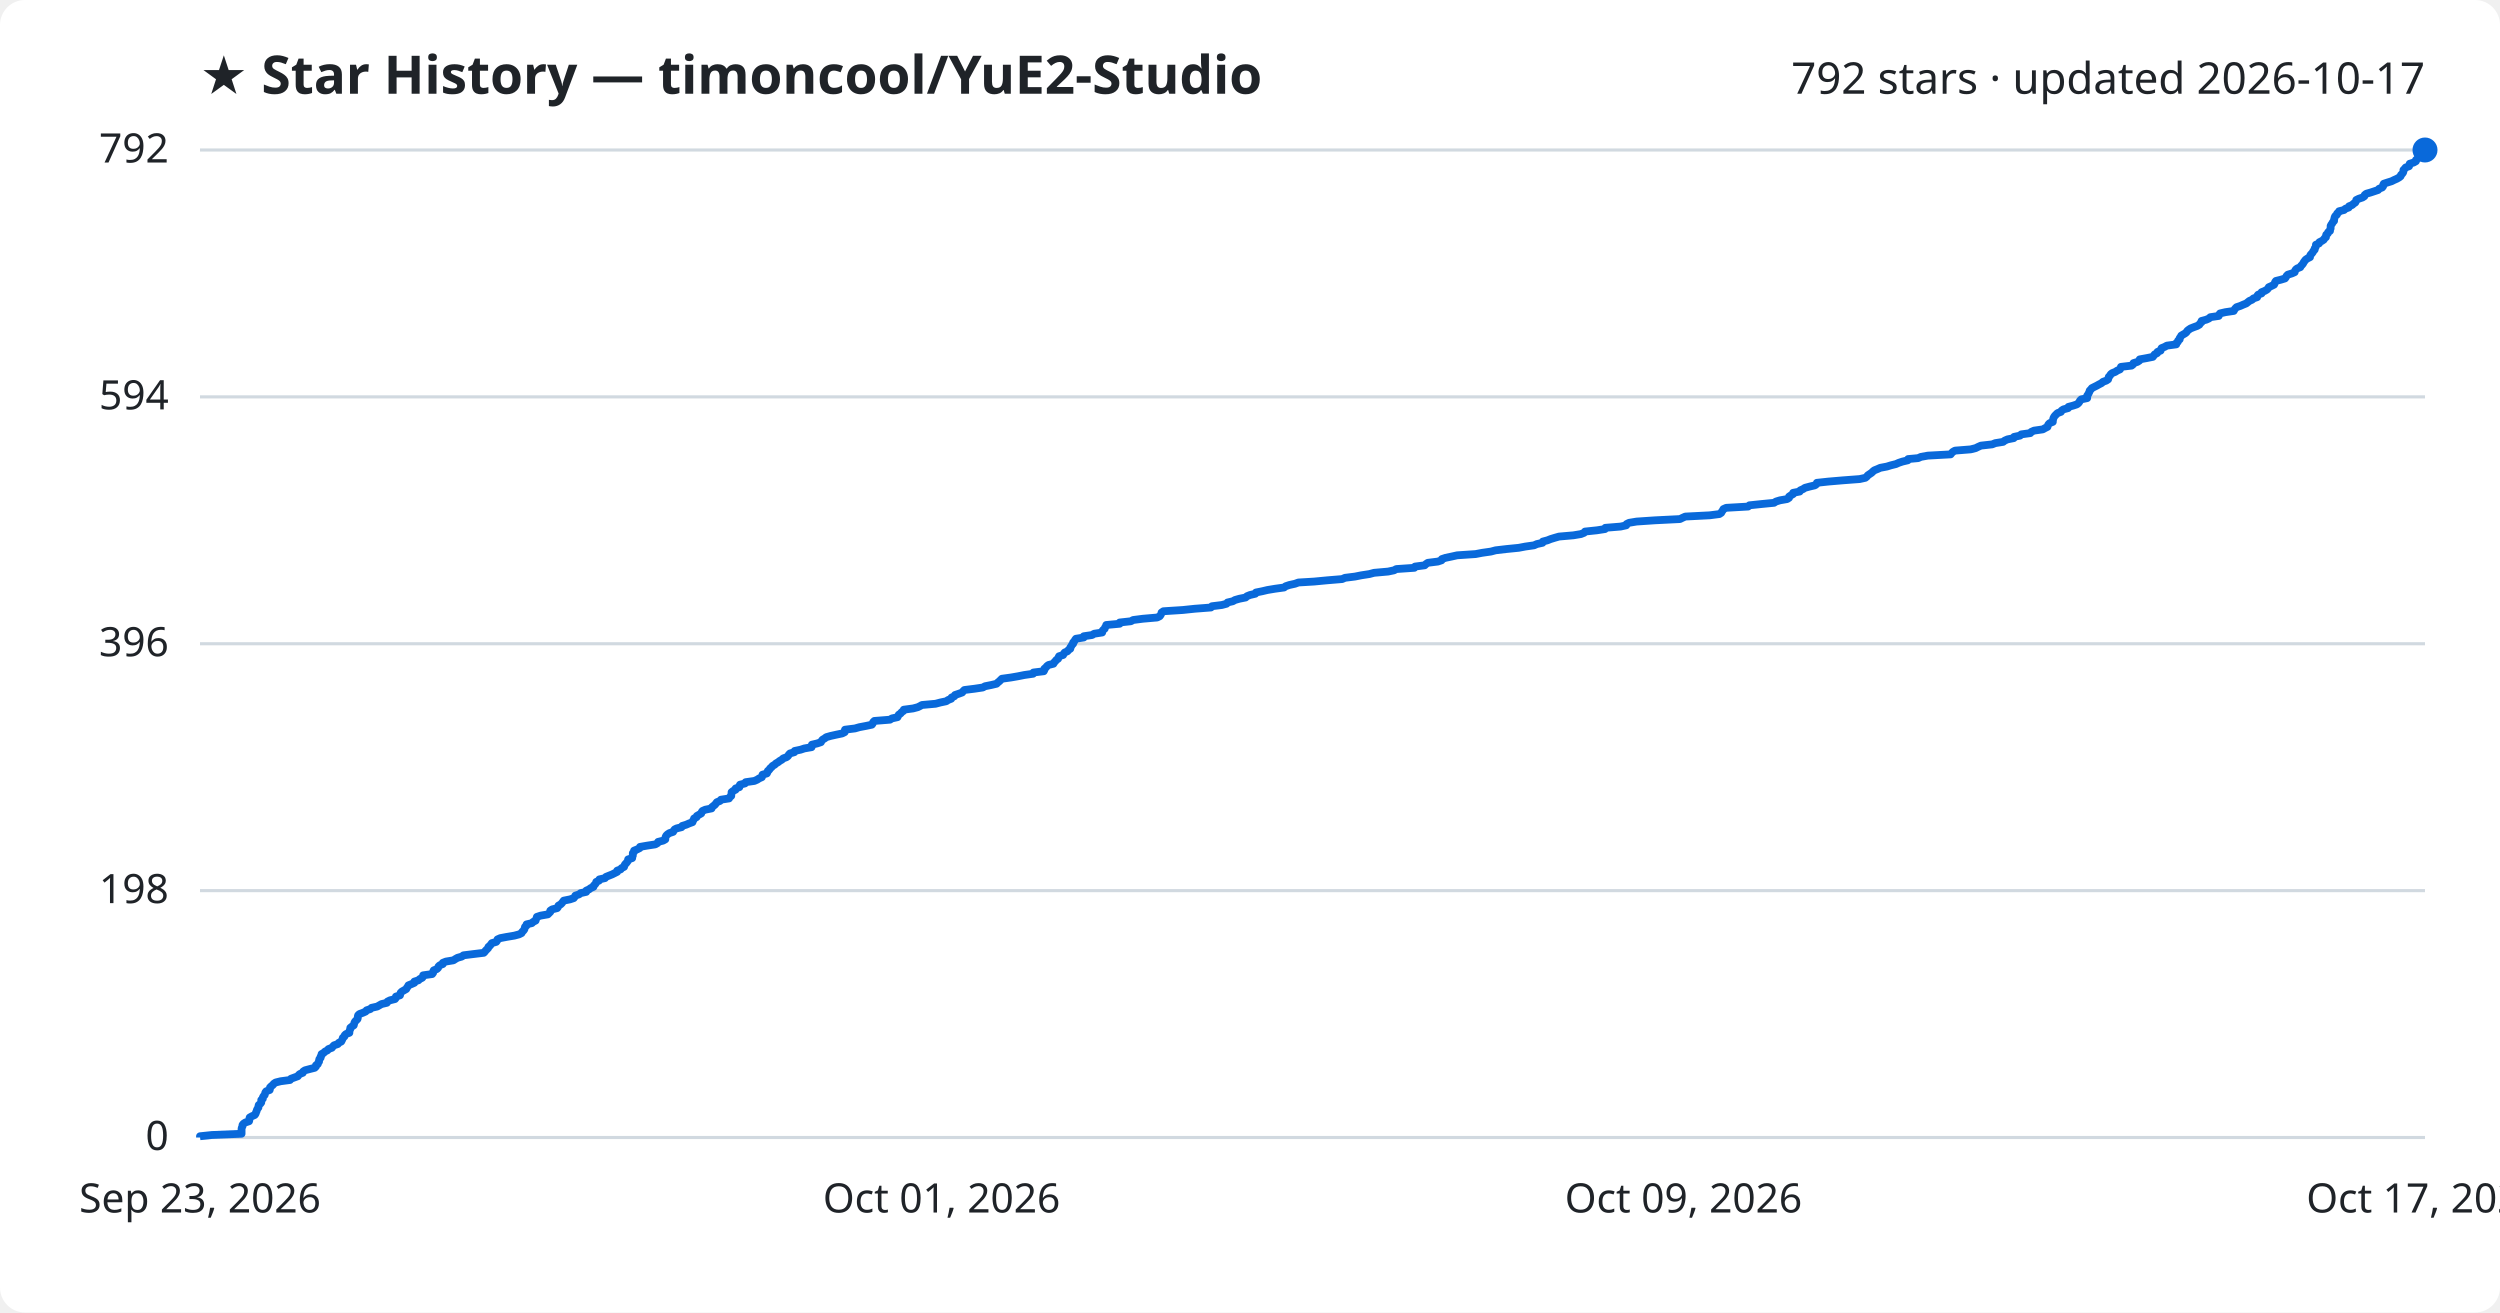
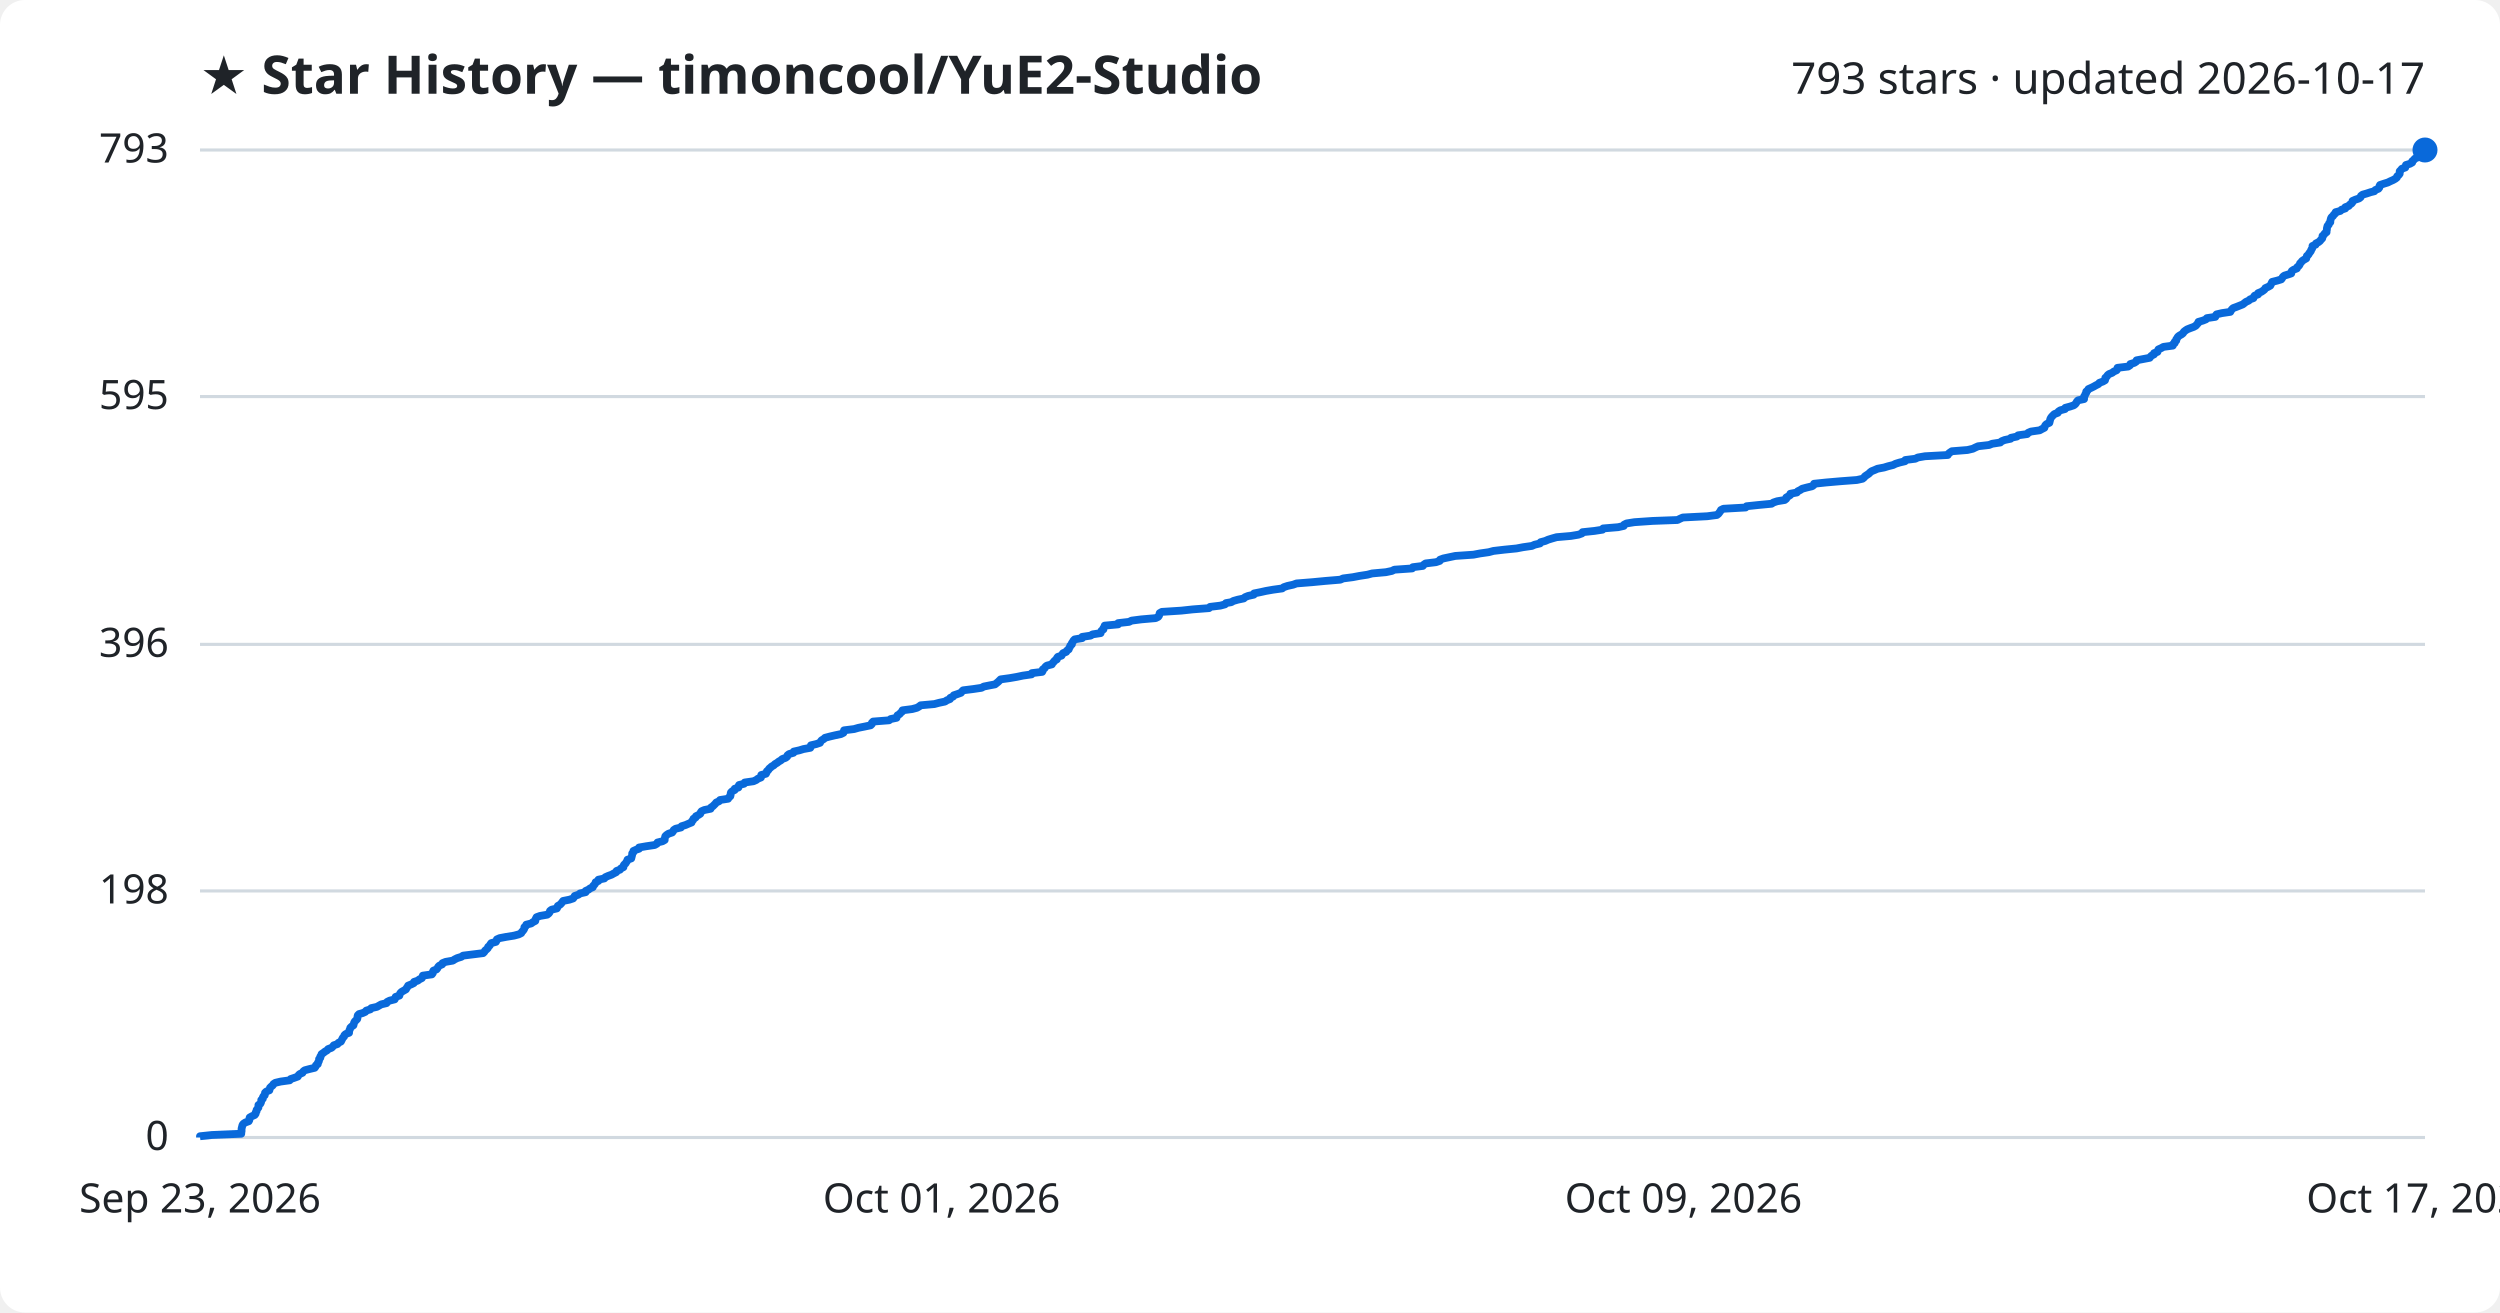
<svg xmlns="http://www.w3.org/2000/svg" viewBox="0 0 800 420" font-family="Segoe UI, sans-serif">
  <rect width="800" height="420" fill="#ffffff" rx="8" />
  <text x="64" y="30" fill="#1f2328" font-size="17" font-weight="700">★ Star History — timoncool/YuE2-Studio</text>
-   <text x="776" y="30" fill="#1f2328" font-size="14" text-anchor="end">792 stars · updated 2026-10-17</text>
+   <text x="776" y="30" fill="#1f2328" font-size="14" text-anchor="end">793 stars · updated 2026-10-17</text>
  <line x1="64" y1="364.0" x2="776" y2="364.0" stroke="#d1d9e0" stroke-width="1" />
  <text x="54" y="368.0" fill="#1f2328" font-size="13" text-anchor="end">0</text>
-   <line x1="64" y1="285.0" x2="776" y2="285.0" stroke="#d1d9e0" stroke-width="1" />
-   <text x="54" y="289.0" fill="#1f2328" font-size="13" text-anchor="end">198</text>
-   <line x1="64" y1="206.0" x2="776" y2="206.0" stroke="#d1d9e0" stroke-width="1" />
-   <text x="54" y="210.0" fill="#1f2328" font-size="13" text-anchor="end">396</text>
-   <line x1="64" y1="127.0" x2="776" y2="127.0" stroke="#d1d9e0" stroke-width="1" />
-   <text x="54" y="131.0" fill="#1f2328" font-size="13" text-anchor="end">594</text>
+   <line x1="64" y1="285.1" x2="776" y2="285.1" stroke="#d1d9e0" stroke-width="1" />
+   <text x="54" y="289.1" fill="#1f2328" font-size="13" text-anchor="end">198</text>
+   <line x1="64" y1="206.2" x2="776" y2="206.2" stroke="#d1d9e0" stroke-width="1" />
+   <text x="54" y="210.2" fill="#1f2328" font-size="13" text-anchor="end">396</text>
+   <line x1="64" y1="126.9" x2="776" y2="126.9" stroke="#d1d9e0" stroke-width="1" />
+   <text x="54" y="130.9" fill="#1f2328" font-size="13" text-anchor="end">595</text>
  <line x1="64" y1="48.0" x2="776" y2="48.0" stroke="#d1d9e0" stroke-width="1" />
-   <text x="54" y="52.0" fill="#1f2328" font-size="13" text-anchor="end">792</text>
-   <path d="M64.0,364.0 L64.0,363.6 L67.8,363.2 L77.3,362.8 L77.3,362.4 L77.3,362.0 L77.3,361.6 L77.3,361.2 L77.4,360.8 L77.6,360.4 L77.6,360.0 L77.9,359.6 L78.5,359.2 L79.7,358.8 L79.8,358.4 L79.8,358.0 L79.9,357.6 L80.6,357.2 L81.5,356.8 L81.8,356.4 L81.9,356.0 L82.1,355.6 L82.2,355.2 L82.4,354.8 L82.7,354.4 L82.7,354.0 L82.8,353.6 L83.3,353.2 L83.6,352.8 L83.6,352.4 L83.6,352.0 L84.1,351.6 L84.1,351.2 L84.3,350.8 L84.7,350.4 L84.8,350.0 L84.9,349.6 L85.2,349.2 L86.3,348.8 L86.4,348.4 L86.4,348.0 L86.8,347.6 L87.3,347.2 L87.6,346.8 L88.2,346.4 L89.8,346.0 L92.8,345.6 L93.1,345.2 L94.2,344.8 L95.3,344.4 L95.5,344.1 L95.9,343.7 L96.9,343.3 L97.0,342.9 L97.6,342.5 L99.1,342.1 L100.7,341.7 L101.1,341.3 L101.1,340.9 L101.7,340.5 L101.8,340.1 L102.1,339.7 L102.1,339.3 L102.2,338.9 L102.6,338.5 L102.6,338.1 L102.9,337.7 L102.9,337.3 L103.6,336.9 L104.0,336.5 L104.8,336.1 L105.1,335.7 L106.2,335.3 L106.5,334.9 L106.9,334.5 L108.1,334.1 L108.4,333.7 L109.2,333.3 L109.4,332.9 L109.6,332.5 L109.7,332.1 L110.2,331.7 L110.3,331.3 L110.7,330.9 L111.8,330.5 L111.8,330.1 L111.9,329.7 L112.1,329.3 L112.1,328.9 L112.6,328.5 L113.2,328.1 L113.3,327.7 L113.4,327.3 L113.6,326.9 L114.0,326.5 L114.4,326.1 L114.5,325.7 L114.5,325.3 L114.6,324.9 L115.0,324.5 L116.1,324.1 L117.0,323.7 L117.3,323.3 L118.5,322.9 L118.9,322.5 L120.7,322.1 L121.4,321.7 L122.1,321.3 L123.8,320.9 L124.0,320.5 L124.8,320.1 L126.4,319.7 L126.7,319.3 L126.7,318.9 L128.0,318.5 L128.1,318.1 L128.2,317.7 L128.6,317.3 L129.3,316.9 L130.0,316.5 L130.2,316.1 L130.5,315.7 L130.7,315.3 L131.7,314.9 L132.6,314.5 L132.6,314.1 L133.9,313.7 L134.3,313.3 L135.1,312.9 L135.4,312.5 L135.4,312.1 L138.3,311.7 L138.6,311.3 L138.6,310.9 L138.8,310.5 L139.8,310.1 L140.2,309.7 L140.3,309.3 L140.7,308.9 L141.7,308.5 L141.7,308.1 L142.7,307.7 L145.1,307.3 L145.7,306.9 L146.4,306.5 L147.8,306.1 L148.3,305.7 L151.5,305.3 L154.8,304.9 L155.1,304.6 L155.4,304.2 L155.8,303.8 L156.2,303.4 L156.3,303.0 L156.8,302.6 L157.1,302.2 L157.4,301.8 L158.8,301.4 L159.1,301.0 L159.2,300.6 L160.1,300.2 L162.2,299.8 L164.6,299.4 L166.1,299.0 L166.9,298.6 L167.1,298.2 L167.5,297.8 L167.8,297.4 L167.9,297.0 L168.0,296.6 L168.5,296.2 L168.5,295.8 L170.2,295.4 L170.6,295.0 L171.4,294.6 L171.5,294.2 L171.7,293.8 L171.8,293.4 L173.0,293.0 L175.3,292.6 L175.7,292.2 L176.1,291.8 L176.1,291.4 L176.7,291.0 L178.3,290.6 L178.6,290.2 L178.7,289.8 L179.4,289.4 L179.8,289.0 L180.1,288.6 L180.4,288.2 L182.4,287.8 L183.6,287.4 L183.9,287.0 L184.1,286.6 L185.3,286.2 L185.8,285.8 L187.6,285.4 L187.6,285.0 L188.5,284.6 L189.0,284.2 L189.9,283.8 L190.0,283.4 L190.4,283.0 L190.7,282.6 L190.8,282.2 L191.7,281.8 L191.8,281.4 L193.6,281.0 L193.9,280.6 L194.9,280.2 L195.9,279.8 L196.7,279.4 L197.5,279.0 L197.5,278.6 L198.6,278.2 L198.9,277.8 L199.7,277.4 L199.8,277.0 L200.0,276.6 L200.4,276.2 L200.7,275.8 L201.0,275.4 L201.0,275.0 L202.3,274.6 L202.3,274.2 L202.5,273.8 L202.5,273.4 L202.5,273.0 L202.9,272.6 L202.9,272.2 L203.9,271.8 L204.7,271.4 L204.8,271.0 L207.1,270.6 L209.7,270.2 L210.4,269.8 L210.6,269.4 L212.2,269.0 L212.9,268.6 L212.9,268.2 L213.0,267.8 L213.2,267.4 L213.6,267.0 L214.2,266.6 L215.4,266.2 L215.6,265.8 L215.9,265.4 L216.5,265.1 L218.1,264.7 L218.3,264.3 L219.6,263.9 L220.5,263.5 L221.6,263.1 L221.7,262.7 L222.0,262.3 L222.1,261.9 L222.9,261.5 L223.0,261.1 L223.7,260.7 L224.4,260.3 L224.5,259.9 L224.8,259.5 L225.7,259.1 L227.7,258.7 L227.8,258.3 L228.3,257.9 L228.8,257.5 L229.1,257.1 L229.4,256.7 L230.4,256.3 L230.7,255.9 L233.3,255.5 L233.5,255.1 L234.0,254.7 L234.0,254.3 L234.1,253.9 L234.1,253.5 L234.6,253.1 L235.4,252.7 L235.4,252.3 L236.6,251.9 L236.6,251.5 L236.8,251.1 L238.4,250.7 L238.6,250.3 L241.4,249.9 L242.3,249.5 L242.9,249.1 L243.8,248.7 L243.9,248.3 L244.0,247.9 L245.4,247.5 L245.6,247.1 L245.7,246.7 L246.2,246.3 L246.4,245.9 L246.9,245.5 L247.2,245.1 L247.9,244.7 L248.3,244.3 L249.0,243.9 L249.5,243.5 L250.2,243.1 L250.6,242.7 L251.7,242.3 L252.2,241.9 L252.4,241.5 L252.8,241.1 L254.2,240.7 L254.3,240.3 L256.2,239.9 L257.4,239.5 L259.7,239.1 L259.8,238.7 L259.8,238.3 L261.5,237.9 L262.7,237.5 L262.9,237.1 L263.2,236.7 L263.9,236.3 L264.4,235.9 L265.8,235.5 L267.6,235.1 L269.5,234.7 L270.3,234.3 L270.3,233.9 L270.4,233.5 L273.6,233.1 L275.0,232.7 L277.1,232.3 L279.0,231.9 L279.3,231.5 L279.4,231.1 L279.8,230.7 L284.8,230.3 L285.4,229.9 L287.2,229.5 L287.4,229.1 L287.6,228.7 L288.2,228.3 L288.5,227.9 L289.1,227.5 L289.2,227.1 L292.2,226.7 L293.7,226.3 L294.5,225.9 L295.0,225.6 L299.4,225.2 L300.9,224.8 L302.8,224.4 L303.4,224.0 L304.4,223.6 L304.5,223.2 L305.4,222.8 L305.6,222.4 L306.8,222.0 L307.9,221.6 L308.2,221.2 L308.6,220.8 L311.8,220.4 L314.5,220.0 L315.2,219.6 L317.2,219.2 L318.9,218.8 L319.3,218.4 L319.8,218.0 L320.2,217.6 L320.6,217.2 L323.5,216.8 L325.8,216.4 L327.8,216.0 L330.6,215.6 L330.7,215.2 L334.0,214.8 L334.2,214.4 L334.2,214.0 L334.7,213.6 L335.0,213.2 L335.5,212.8 L337.1,212.4 L337.3,212.0 L337.7,211.6 L338.0,211.2 L338.6,210.8 L338.7,210.4 L338.9,210.0 L340.2,209.6 L340.4,209.2 L340.7,208.8 L341.6,208.4 L341.9,208.0 L342.5,207.6 L342.5,207.2 L342.8,206.8 L343.0,206.4 L343.4,206.0 L343.4,205.6 L343.8,205.2 L344.0,204.8 L344.3,204.4 L346.8,204.0 L346.8,203.6 L349.5,203.2 L350.1,202.8 L352.7,202.4 L352.7,202.0 L353.0,201.6 L353.5,201.2 L353.6,200.8 L353.9,200.4 L354.0,200.0 L358.3,199.6 L358.3,199.2 L361.9,198.8 L362.6,198.4 L365.7,198.0 L370.3,197.6 L371.1,197.2 L371.4,196.8 L371.6,196.4 L371.7,196.0 L372.3,195.6 L378.5,195.2 L382.3,194.8 L387.5,194.4 L387.8,194.0 L391.0,193.6 L392.5,193.2 L392.8,192.8 L394.5,192.4 L395.2,192.0 L396.6,191.6 L398.6,191.2 L399.0,190.8 L400.0,190.4 L401.7,190.0 L401.9,189.6 L403.9,189.2 L405.6,188.8 L408.0,188.4 L410.9,188.0 L411.4,187.6 L412.6,187.2 L414.4,186.8 L415.5,186.4 L420.5,186.1 L424.7,185.7 L429.5,185.3 L430.4,184.9 L433.6,184.5 L435.6,184.1 L438.2,183.7 L439.7,183.3 L444.2,182.9 L446.1,182.5 L446.8,182.1 L452.6,181.7 L452.8,181.3 L455.9,180.9 L456.3,180.5 L456.9,180.1 L460.1,179.7 L461.3,179.3 L461.4,178.9 L462.6,178.5 L464.5,178.1 L466.3,177.7 L472.2,177.3 L474.3,176.9 L477.1,176.5 L478.6,176.1 L482.0,175.7 L486.0,175.3 L488.1,174.9 L490.9,174.5 L491.8,174.1 L493.6,173.7 L493.7,173.3 L495.2,172.9 L496.2,172.5 L497.5,172.1 L498.9,171.7 L503.5,171.3 L505.9,170.9 L506.9,170.5 L507.2,170.1 L511.0,169.7 L513.6,169.3 L513.7,168.9 L518.6,168.5 L520.4,168.1 L520.5,167.7 L521.3,167.3 L523.7,166.9 L529.6,166.5 L537.6,166.1 L538.4,165.7 L539.3,165.3 L547.1,164.9 L550.2,164.5 L550.8,164.1 L551.0,163.7 L551.3,163.3 L551.5,162.9 L552.4,162.5 L559.4,162.1 L559.8,161.7 L563.6,161.3 L567.7,160.9 L568.3,160.5 L569.6,160.1 L571.9,159.7 L572.5,159.3 L572.5,158.9 L573.1,158.5 L573.8,158.1 L573.8,157.7 L575.9,157.3 L576.1,156.9 L577.0,156.5 L577.6,156.1 L579.1,155.7 L580.8,155.3 L581.3,154.9 L581.4,154.5 L585.1,154.1 L589.8,153.7 L595.1,153.3 L596.9,152.9 L597.4,152.5 L597.7,152.1 L598.3,151.7 L598.9,151.3 L599.3,150.9 L599.8,150.5 L600.8,150.1 L601.7,149.7 L603.8,149.3 L605.1,148.9 L606.7,148.5 L607.6,148.1 L608.8,147.7 L610.5,147.3 L610.6,146.9 L613.8,146.6 L614.7,146.2 L616.9,145.8 L624.2,145.4 L624.5,145.0 L624.9,144.6 L625.6,144.2 L630.6,143.8 L632.2,143.4 L633.0,143.0 L633.9,142.6 L637.5,142.2 L638.5,141.8 L641.0,141.4 L641.5,141.0 L642.4,140.6 L644.4,140.2 L644.5,139.8 L646.4,139.4 L646.8,139.0 L649.7,138.6 L650.0,138.2 L650.9,137.8 L653.7,137.4 L654.4,137.0 L655.2,136.6 L655.3,136.2 L655.5,135.8 L655.9,135.4 L656.9,135.0 L656.9,134.6 L657.0,134.2 L657.1,133.8 L657.3,133.4 L657.6,133.0 L658.0,132.6 L658.4,132.2 L659.5,131.8 L659.7,131.4 L660.3,131.0 L661.8,130.6 L661.9,130.2 L663.4,129.8 L664.6,129.4 L665.1,129.0 L665.4,128.6 L665.6,128.2 L666.0,127.8 L667.9,127.4 L667.9,127.0 L667.9,126.6 L668.2,126.2 L668.4,125.8 L668.6,125.4 L668.7,125.0 L669.1,124.6 L669.4,124.2 L670.2,123.8 L671.0,123.4 L671.7,123.0 L672.5,122.6 L672.9,122.2 L674.0,121.8 L674.6,121.4 L674.7,121.0 L674.8,120.6 L675.2,120.2 L675.4,119.8 L675.9,119.4 L676.9,119.0 L677.5,118.6 L678.4,118.2 L678.6,117.8 L678.7,117.4 L682.1,117.0 L682.6,116.6 L682.7,116.2 L684.0,115.8 L684.6,115.4 L684.7,115.0 L686.9,114.6 L688.9,114.2 L689.2,113.8 L689.5,113.4 L690.3,113.0 L690.4,112.6 L691.4,112.2 L691.5,111.8 L691.7,111.4 L692.7,111.0 L693.4,110.6 L696.4,110.2 L696.4,109.8 L696.9,109.4 L697.0,109.0 L697.5,108.6 L697.5,108.2 L697.8,107.8 L698.0,107.4 L698.5,107.1 L699.2,106.7 L699.7,106.3 L699.9,105.9 L700.4,105.5 L701.0,105.1 L702.0,104.7 L703.1,104.3 L703.8,103.9 L704.0,103.5 L704.5,103.1 L704.5,102.7 L706.0,102.3 L706.9,101.9 L707.3,101.5 L710.0,101.1 L710.1,100.7 L710.4,100.3 L712.1,99.9 L714.8,99.5 L715.0,99.1 L715.3,98.7 L715.7,98.3 L716.9,97.9 L717.8,97.5 L718.8,97.1 L719.3,96.7 L719.8,96.3 L720.7,95.9 L721.1,95.5 L722.3,95.1 L722.3,94.7 L722.6,94.3 L723.7,93.9 L723.7,93.5 L724.7,93.1 L725.4,92.7 L725.8,92.3 L726.0,91.9 L726.9,91.5 L727.7,91.1 L727.9,90.7 L728.0,90.3 L728.3,89.9 L729.9,89.5 L731.2,89.1 L731.5,88.7 L731.7,88.3 L732.1,87.9 L733.4,87.5 L734.3,87.1 L734.4,86.7 L734.6,86.3 L735.1,85.9 L736.1,85.5 L736.3,85.1 L736.7,84.7 L737.0,84.3 L737.2,83.9 L737.5,83.5 L737.8,83.1 L738.4,82.7 L739.2,82.3 L739.2,81.9 L739.4,81.5 L739.8,81.1 L740.1,80.7 L740.3,80.3 L740.7,79.9 L740.7,79.5 L741.0,79.1 L741.1,78.7 L741.1,78.3 L742.1,77.9 L742.2,77.5 L743.0,77.1 L743.6,76.7 L743.8,76.3 L744.3,75.9 L744.3,75.5 L744.4,75.1 L744.9,74.7 L745.0,74.3 L745.6,73.9 L745.6,73.5 L745.8,73.1 L745.8,72.7 L745.8,72.3 L746.0,71.9 L746.3,71.5 L746.5,71.1 L746.9,70.7 L746.9,70.3 L747.0,69.9 L747.1,69.5 L747.3,69.1 L747.8,68.7 L747.9,68.3 L748.4,67.9 L748.5,67.6 L750.1,67.2 L750.5,66.8 L751.6,66.4 L751.7,66.0 L752.7,65.6 L753.1,65.2 L753.7,64.8 L753.9,64.4 L754.0,64.0 L754.8,63.6 L756.0,63.2 L756.6,62.8 L756.7,62.4 L757.2,62.0 L758.6,61.6 L759.8,61.2 L761.0,60.8 L761.3,60.4 L762.3,60.0 L762.6,59.6 L762.6,59.2 L762.8,58.8 L764.0,58.4 L765.3,58.0 L766.1,57.6 L767.0,57.2 L767.7,56.8 L768.2,56.4 L768.3,56.0 L768.7,55.6 L769.0,55.2 L769.1,54.8 L769.1,54.4 L769.5,54.0 L769.8,53.6 L770.9,53.2 L771.0,52.8 L771.1,52.4 L772.4,52.0 L773.1,51.6 L773.1,51.2 L773.6,50.8 L773.9,50.4 L774.8,50.0 L774.9,49.6 L775.2,49.2 L775.4,48.8 L775.4,48.4 L776.0,48.0 L776.0,48.0" fill="none" stroke="#0969da" stroke-width="2.5" stroke-linejoin="round" />
+   <text x="54" y="52.0" fill="#1f2328" font-size="13" text-anchor="end">793</text>
+   <path d="M64.0,364.0 L64.0,363.6 L67.8,363.2 L77.2,362.8 L77.2,362.4 L77.3,362.0 L77.3,361.6 L77.3,361.2 L77.4,360.8 L77.5,360.4 L77.6,360.0 L77.9,359.6 L78.5,359.2 L79.6,358.8 L79.8,358.4 L79.8,358.0 L79.9,357.6 L80.6,357.2 L81.5,356.8 L81.8,356.4 L81.8,356.0 L82.1,355.6 L82.1,355.2 L82.4,354.8 L82.7,354.4 L82.7,354.0 L82.7,353.6 L83.3,353.2 L83.5,352.8 L83.6,352.4 L83.6,352.0 L84.1,351.6 L84.1,351.2 L84.3,350.8 L84.7,350.5 L84.8,350.1 L84.8,349.7 L85.2,349.3 L86.2,348.9 L86.3,348.5 L86.4,348.1 L86.8,347.7 L87.3,347.3 L87.5,346.9 L88.1,346.5 L89.8,346.1 L92.7,345.7 L93.0,345.3 L94.2,344.9 L95.3,344.5 L95.5,344.1 L95.9,343.7 L96.8,343.3 L97.0,342.9 L97.5,342.5 L99.0,342.1 L100.7,341.7 L101.0,341.3 L101.1,340.9 L101.7,340.5 L101.7,340.1 L102.0,339.7 L102.1,339.3 L102.1,338.9 L102.5,338.5 L102.5,338.1 L102.8,337.7 L102.9,337.3 L103.5,336.9 L104.0,336.5 L104.7,336.1 L105.0,335.7 L106.1,335.3 L106.5,334.9 L106.8,334.5 L108.0,334.1 L108.3,333.7 L109.1,333.3 L109.3,332.9 L109.5,332.5 L109.7,332.1 L110.1,331.7 L110.2,331.3 L110.6,330.9 L111.7,330.5 L111.7,330.1 L111.8,329.7 L112.0,329.3 L112.1,328.9 L112.5,328.5 L113.1,328.1 L113.2,327.7 L113.3,327.3 L113.5,326.9 L113.9,326.5 L114.3,326.1 L114.4,325.7 L114.4,325.3 L114.5,324.9 L114.9,324.5 L116.0,324.2 L116.9,323.8 L117.2,323.4 L118.5,323.0 L118.8,322.6 L120.6,322.2 L121.3,321.8 L122.0,321.4 L123.7,321.0 L123.9,320.6 L124.7,320.2 L126.3,319.8 L126.5,319.4 L126.6,319.0 L127.8,318.6 L127.9,318.2 L128.1,317.8 L128.5,317.4 L129.2,317.0 L129.9,316.6 L130.1,316.2 L130.4,315.8 L130.6,315.4 L131.6,315.0 L132.4,314.6 L132.5,314.2 L133.7,313.8 L134.2,313.4 L135.0,313.0 L135.2,312.6 L135.3,312.2 L138.2,311.8 L138.5,311.4 L138.5,311.0 L138.7,310.6 L139.7,310.2 L140.0,309.8 L140.2,309.4 L140.6,309.0 L141.5,308.6 L141.6,308.2 L142.6,307.8 L144.9,307.4 L145.5,307.0 L146.3,306.6 L147.6,306.2 L148.2,305.8 L151.4,305.4 L154.6,305.0 L155.0,304.6 L155.2,304.2 L155.7,303.8 L156.1,303.4 L156.2,303.0 L156.7,302.6 L156.9,302.2 L157.2,301.8 L158.7,301.4 L158.9,301.0 L159.0,300.6 L159.9,300.2 L162.0,299.8 L164.5,299.4 L166.0,299.0 L166.8,298.6 L167.0,298.2 L167.3,297.9 L167.6,297.5 L167.8,297.1 L167.8,296.7 L168.3,296.3 L168.4,295.9 L170.0,295.5 L170.5,295.1 L171.3,294.7 L171.3,294.3 L171.5,293.9 L171.7,293.5 L172.8,293.1 L175.1,292.7 L175.6,292.3 L175.9,291.9 L176.0,291.5 L176.5,291.1 L178.2,290.7 L178.4,290.3 L178.5,289.9 L179.2,289.5 L179.6,289.1 L179.9,288.7 L180.2,288.3 L182.2,287.9 L183.4,287.5 L183.7,287.1 L183.9,286.7 L185.1,286.3 L185.6,285.9 L187.4,285.5 L187.4,285.1 L188.3,284.7 L188.8,284.3 L189.7,283.9 L189.8,283.5 L190.2,283.1 L190.5,282.7 L190.6,282.3 L191.5,281.9 L191.5,281.5 L193.4,281.1 L193.7,280.7 L194.6,280.3 L195.7,279.9 L196.4,279.5 L197.2,279.1 L197.3,278.7 L198.4,278.3 L198.7,277.9 L199.5,277.5 L199.5,277.1 L199.7,276.7 L200.2,276.3 L200.4,275.9 L200.7,275.5 L200.8,275.1 L202.0,274.7 L202.1,274.3 L202.2,273.9 L202.3,273.5 L202.3,273.1 L202.7,272.7 L202.7,272.3 L203.6,271.9 L204.5,271.6 L204.5,271.2 L206.8,270.8 L209.5,270.4 L210.2,270.0 L210.4,269.6 L212.0,269.2 L212.7,268.8 L212.7,268.4 L212.8,268.0 L212.9,267.6 L213.3,267.2 L213.9,266.8 L215.1,266.4 L215.4,266.0 L215.6,265.6 L216.2,265.2 L217.9,264.8 L218.1,264.4 L219.4,264.0 L220.3,263.6 L221.3,263.2 L221.4,262.8 L221.8,262.4 L221.9,262.0 L222.6,261.6 L222.7,261.2 L223.5,260.8 L224.1,260.4 L224.2,260.0 L224.5,259.6 L225.4,259.2 L227.4,258.8 L227.5,258.4 L228.1,258.0 L228.5,257.6 L228.9,257.2 L229.2,256.8 L230.1,256.4 L230.4,256.0 L233.0,255.6 L233.2,255.2 L233.7,254.8 L233.8,254.4 L233.8,254.0 L233.9,253.6 L234.3,253.2 L235.1,252.8 L235.1,252.4 L236.3,252.0 L236.3,251.6 L236.5,251.2 L238.1,250.8 L238.3,250.4 L241.1,250.0 L242.0,249.6 L242.5,249.2 L243.5,248.8 L243.6,248.4 L243.6,248.0 L245.1,247.6 L245.3,247.2 L245.4,246.8 L245.9,246.4 L246.1,246.0 L246.6,245.6 L246.9,245.3 L247.6,244.9 L248.0,244.5 L248.7,244.1 L249.2,243.7 L249.9,243.3 L250.3,242.9 L251.4,242.5 L251.9,242.1 L252.0,241.7 L252.5,241.3 L253.9,240.9 L254.0,240.5 L255.8,240.1 L257.1,239.7 L259.3,239.3 L259.5,238.9 L259.5,238.5 L261.2,238.1 L262.4,237.7 L262.6,237.3 L262.9,236.9 L263.6,236.5 L264.0,236.1 L265.5,235.7 L267.2,235.3 L269.1,234.9 L269.9,234.5 L270.0,234.1 L270.1,233.7 L273.3,233.3 L274.7,232.9 L276.7,232.5 L278.6,232.1 L279.0,231.7 L279.0,231.3 L279.4,230.9 L284.5,230.5 L285.0,230.1 L286.9,229.7 L287.0,229.3 L287.2,228.9 L287.9,228.5 L288.2,228.1 L288.7,227.7 L288.8,227.3 L291.9,226.9 L293.4,226.5 L294.1,226.1 L294.6,225.7 L299.0,225.3 L300.5,224.9 L302.4,224.5 L303.0,224.1 L304.0,223.7 L304.1,223.3 L305.0,222.9 L305.2,222.5 L306.4,222.1 L307.5,221.7 L307.8,221.3 L308.2,220.9 L311.4,220.5 L314.1,220.1 L314.8,219.7 L316.8,219.3 L318.4,219.0 L318.9,218.6 L319.4,218.2 L319.8,217.8 L320.2,217.4 L323.1,217.0 L325.4,216.6 L327.3,216.2 L330.1,215.8 L330.2,215.4 L333.5,215.0 L333.7,214.6 L333.7,214.2 L334.3,213.8 L334.5,213.4 L335.0,213.0 L336.6,212.6 L336.8,212.2 L337.2,211.8 L337.5,211.4 L338.2,211.0 L338.2,210.6 L338.5,210.2 L339.7,209.8 L339.9,209.4 L340.2,209.0 L341.2,208.6 L341.4,208.2 L342.0,207.8 L342.1,207.4 L342.4,207.0 L342.5,206.6 L343.0,206.2 L343.0,205.8 L343.3,205.4 L343.5,205.0 L343.9,204.6 L346.3,204.2 L346.3,203.8 L349.0,203.4 L349.6,203.0 L352.2,202.6 L352.3,202.2 L352.5,201.8 L353.1,201.4 L353.1,201.0 L353.4,200.6 L353.5,200.2 L357.8,199.8 L357.8,199.4 L361.3,199.0 L362.1,198.6 L365.2,198.2 L369.8,197.8 L370.6,197.4 L370.9,197.0 L371.0,196.6 L371.1,196.2 L371.8,195.8 L378.0,195.4 L381.7,195.0 L386.9,194.6 L387.2,194.2 L390.5,193.8 L392.0,193.4 L392.3,193.0 L394.0,192.7 L394.7,192.3 L396.1,191.9 L398.0,191.5 L398.4,191.1 L399.4,190.7 L401.2,190.3 L401.3,189.9 L403.3,189.5 L405.1,189.1 L407.4,188.7 L410.3,188.3 L410.8,187.9 L412.0,187.5 L413.8,187.1 L414.9,186.7 L419.9,186.3 L424.1,185.9 L428.9,185.5 L429.8,185.1 L432.9,184.7 L435.0,184.3 L437.6,183.9 L439.1,183.5 L443.5,183.1 L445.4,182.7 L446.2,182.3 L451.9,181.9 L452.1,181.5 L455.3,181.1 L455.6,180.7 L456.2,180.3 L459.5,179.9 L460.7,179.5 L460.8,179.1 L461.9,178.7 L463.8,178.3 L465.7,177.9 L471.5,177.5 L473.6,177.1 L476.4,176.7 L477.9,176.3 L481.3,175.9 L485.3,175.5 L487.4,175.1 L490.2,174.7 L491.1,174.3 L492.8,173.9 L493.0,173.5 L494.5,173.1 L495.4,172.7 L496.7,172.3 L498.1,171.9 L502.7,171.5 L505.1,171.1 L506.2,170.7 L506.4,170.3 L510.2,169.9 L512.8,169.5 L513.0,169.1 L517.8,168.7 L519.6,168.3 L519.7,167.9 L520.5,167.5 L523.0,167.1 L528.8,166.7 L536.8,166.4 L537.6,166.0 L538.5,165.6 L546.3,165.2 L549.4,164.8 L549.9,164.4 L550.2,164.0 L550.5,163.6 L550.7,163.2 L551.5,162.8 L558.6,162.4 L558.9,162.0 L562.7,161.6 L566.9,161.2 L567.5,160.8 L568.7,160.4 L571.1,160.0 L571.6,159.6 L571.6,159.2 L572.3,158.8 L572.9,158.4 L572.9,158.0 L575.0,157.6 L575.3,157.2 L576.1,156.8 L576.7,156.4 L578.2,156.0 L579.9,155.6 L580.4,155.2 L580.5,154.8 L584.3,154.4 L588.9,154.0 L594.2,153.6 L596.0,153.2 L596.5,152.8 L596.8,152.4 L597.4,152.0 L598.0,151.6 L598.4,151.2 L598.9,150.8 L599.9,150.4 L600.8,150.0 L602.9,149.6 L604.2,149.2 L605.8,148.8 L606.6,148.4 L607.9,148.0 L609.6,147.6 L609.7,147.2 L612.9,146.8 L613.7,146.4 L616.0,146.0 L623.3,145.6 L623.5,145.2 L624.0,144.8 L624.6,144.4 L629.6,144.0 L631.3,143.6 L632.1,143.2 L633.0,142.8 L636.5,142.4 L637.5,142.0 L640.1,141.6 L640.5,141.2 L641.5,140.8 L643.4,140.4 L643.5,140.1 L645.4,139.7 L645.8,139.3 L648.7,138.9 L649.0,138.5 L649.9,138.1 L652.7,137.7 L653.4,137.3 L654.2,136.9 L654.3,136.5 L654.5,136.1 L654.9,135.7 L655.8,135.3 L655.9,134.9 L656.0,134.5 L656.1,134.1 L656.3,133.7 L656.6,133.3 L657.0,132.9 L657.4,132.5 L658.5,132.1 L658.7,131.7 L659.3,131.3 L660.8,130.9 L660.9,130.5 L662.4,130.1 L663.6,129.7 L664.1,129.3 L664.4,128.9 L664.6,128.5 L665.0,128.1 L666.9,127.7 L666.9,127.3 L666.9,126.9 L667.2,126.5 L667.3,126.1 L667.6,125.7 L667.6,125.3 L668.1,124.9 L668.3,124.5 L669.2,124.1 L670.0,123.7 L670.7,123.3 L671.5,122.9 L671.8,122.5 L672.9,122.1 L673.6,121.7 L673.7,121.3 L673.7,120.9 L674.2,120.5 L674.4,120.1 L674.9,119.7 L675.9,119.3 L676.4,118.9 L677.3,118.5 L677.6,118.1 L677.6,117.7 L681.0,117.3 L681.6,116.9 L681.7,116.5 L683.0,116.1 L683.6,115.7 L683.7,115.3 L685.8,114.9 L687.9,114.5 L688.2,114.1 L688.5,113.8 L689.3,113.4 L689.3,113.0 L690.4,112.6 L690.5,112.2 L690.7,111.8 L691.6,111.4 L692.3,111.0 L695.3,110.6 L695.3,110.2 L695.9,109.8 L695.9,109.4 L696.4,109.0 L696.4,108.6 L696.7,108.2 L696.9,107.8 L697.4,107.4 L698.1,107.0 L698.6,106.6 L698.8,106.2 L699.3,105.8 L699.9,105.4 L700.9,105.0 L702.0,104.6 L702.7,104.2 L703.0,103.8 L703.4,103.4 L703.5,103.0 L704.9,102.6 L705.9,102.2 L706.2,101.8 L708.9,101.4 L709.0,101.0 L709.3,100.6 L711.0,100.2 L713.7,99.8 L713.9,99.4 L714.2,99.0 L714.6,98.6 L715.7,98.2 L716.7,97.8 L717.7,97.4 L718.2,97.0 L718.7,96.6 L719.6,96.2 L720.0,95.8 L721.1,95.4 L721.2,95.0 L721.5,94.6 L722.6,94.2 L722.6,93.8 L723.6,93.4 L724.2,93.0 L724.7,92.6 L724.9,92.2 L725.8,91.8 L726.5,91.4 L726.7,91.0 L726.9,90.6 L727.1,90.2 L728.7,89.8 L730.0,89.4 L730.3,89.0 L730.5,88.6 L731.0,88.2 L732.3,87.8 L733.2,87.5 L733.2,87.1 L733.4,86.7 L734.0,86.3 L735.0,85.9 L735.1,85.5 L735.6,85.1 L735.9,84.7 L736.0,84.3 L736.4,83.9 L736.7,83.5 L737.3,83.1 L738.0,82.7 L738.1,82.3 L738.2,81.9 L738.7,81.5 L738.9,81.1 L739.2,80.7 L739.5,80.3 L739.6,79.9 L739.9,79.5 L740.0,79.1 L740.0,78.7 L741.0,78.3 L741.1,77.9 L741.9,77.5 L742.4,77.1 L742.7,76.7 L743.1,76.3 L743.2,75.9 L743.2,75.5 L743.7,75.1 L743.9,74.7 L744.5,74.3 L744.5,73.9 L744.6,73.5 L744.6,73.1 L744.7,72.7 L744.8,72.3 L745.2,71.9 L745.3,71.5 L745.7,71.1 L745.7,70.7 L745.8,70.3 L745.9,69.9 L746.1,69.5 L746.6,69.1 L746.8,68.7 L747.3,68.3 L747.4,67.9 L748.9,67.5 L749.3,67.1 L750.5,66.7 L750.5,66.3 L751.6,65.9 L751.9,65.5 L752.5,65.1 L752.8,64.7 L752.8,64.3 L753.7,63.9 L754.9,63.5 L755.4,63.1 L755.5,62.7 L756.0,62.3 L757.4,61.9 L758.6,61.5 L759.8,61.2 L760.1,60.8 L761.1,60.4 L761.4,60.0 L761.4,59.6 L761.6,59.2 L762.8,58.8 L764.1,58.4 L764.9,58.0 L765.8,57.6 L766.5,57.2 L767.0,56.8 L767.1,56.4 L767.6,56.0 L767.9,55.6 L767.9,55.2 L767.9,54.8 L768.3,54.4 L768.6,54.0 L769.7,53.6 L769.8,53.2 L769.9,52.8 L771.2,52.4 L771.9,52.0 L771.9,51.6 L772.4,51.2 L772.7,50.8 L773.6,50.4 L773.7,50.0 L774.0,49.6 L774.2,49.2 L774.2,48.8 L774.8,48.4 L776.0,48.0 L776.0,48.0" fill="none" stroke="#0969da" stroke-width="2.5" stroke-linejoin="round" />
  <circle cx="776.0" cy="48.0" r="4" fill="#0969da" />
  <text x="64.0" y="388" fill="#1f2328" font-size="13" text-anchor="middle">Sep 23, 2026</text>
  <text x="301.3" y="388" fill="#1f2328" font-size="13" text-anchor="middle">Oct 01, 2026</text>
  <text x="538.7" y="388" fill="#1f2328" font-size="13" text-anchor="middle">Oct 09, 2026</text>
  <text x="776.0" y="388" fill="#1f2328" font-size="13" text-anchor="middle">Oct 17, 2026</text>
</svg>
